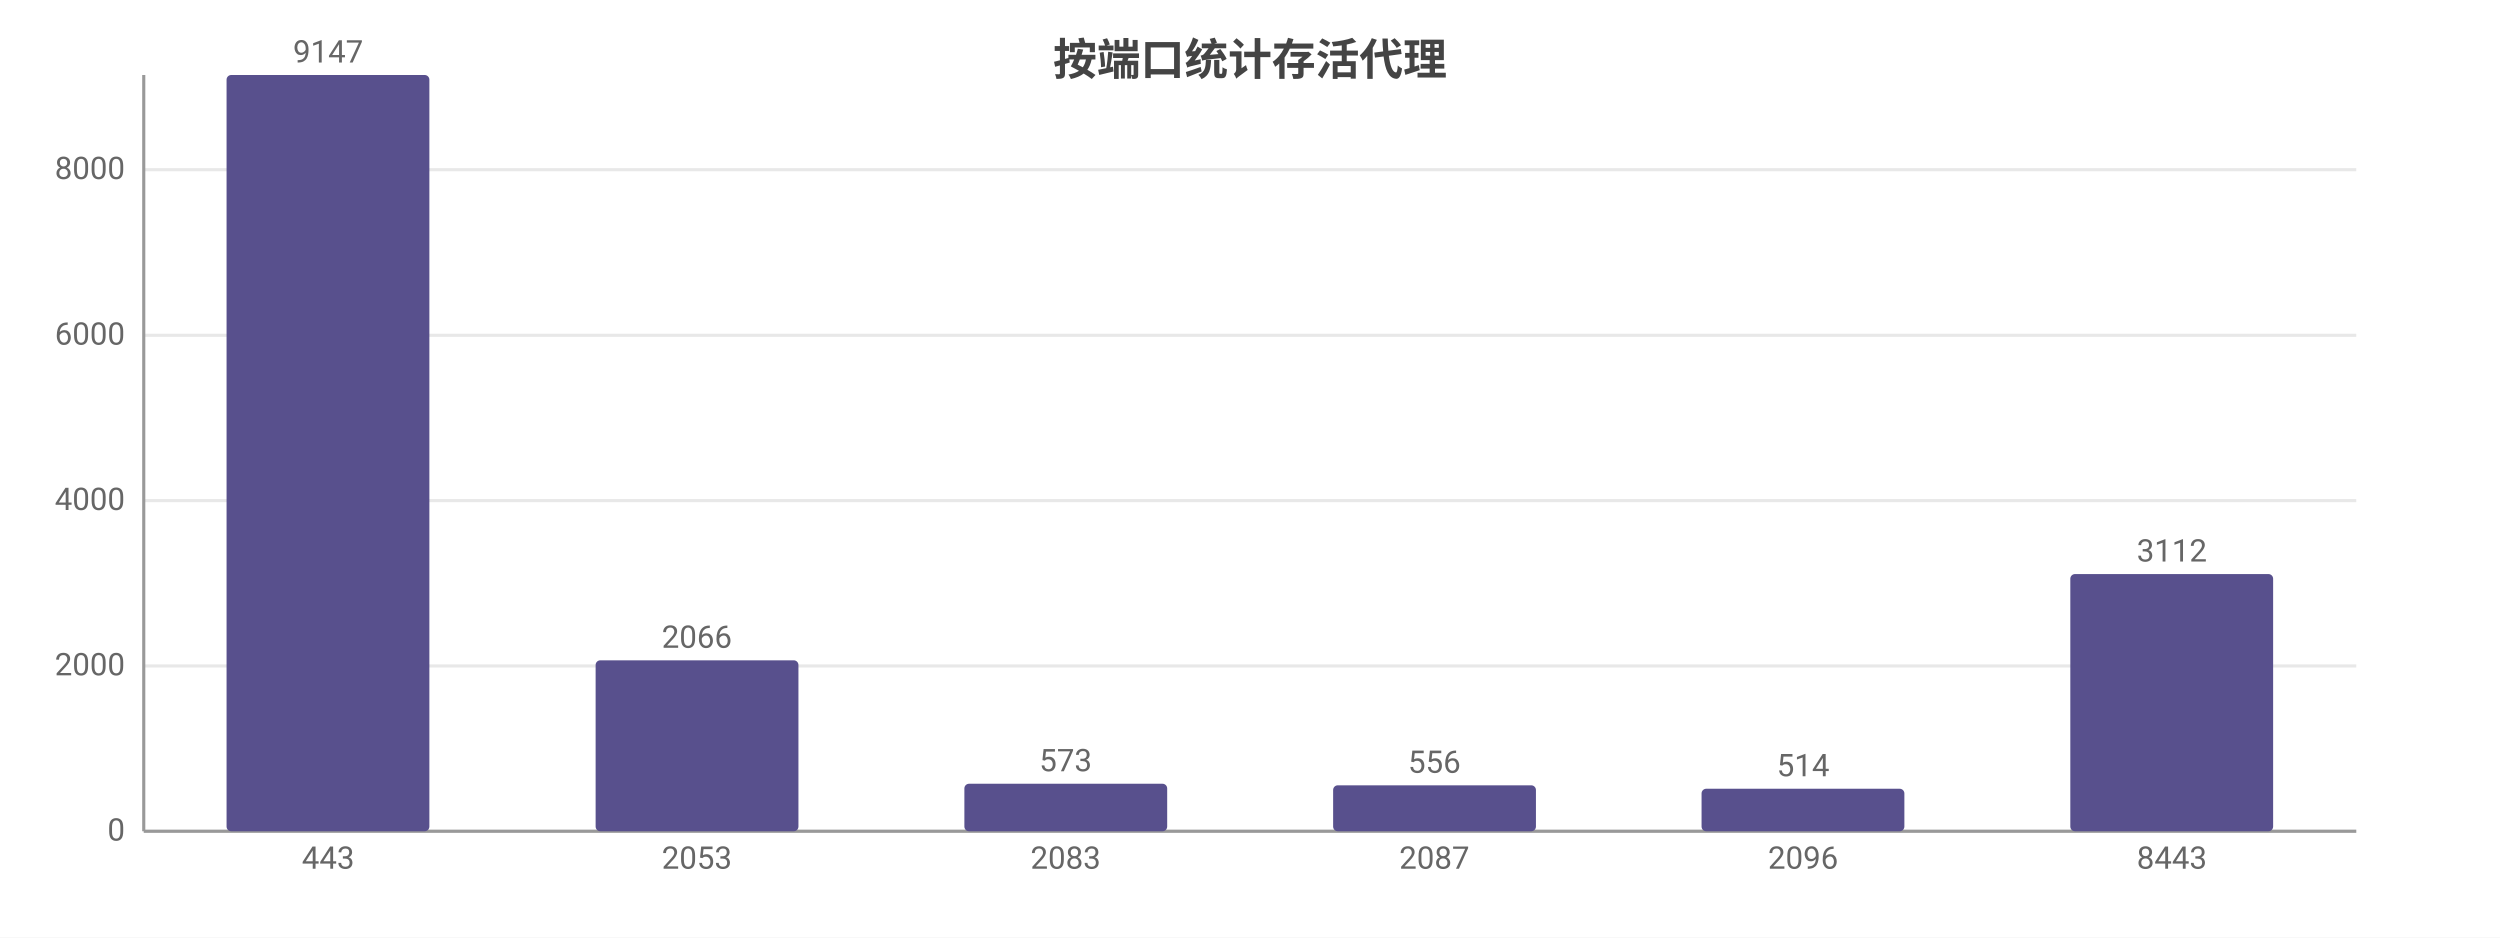
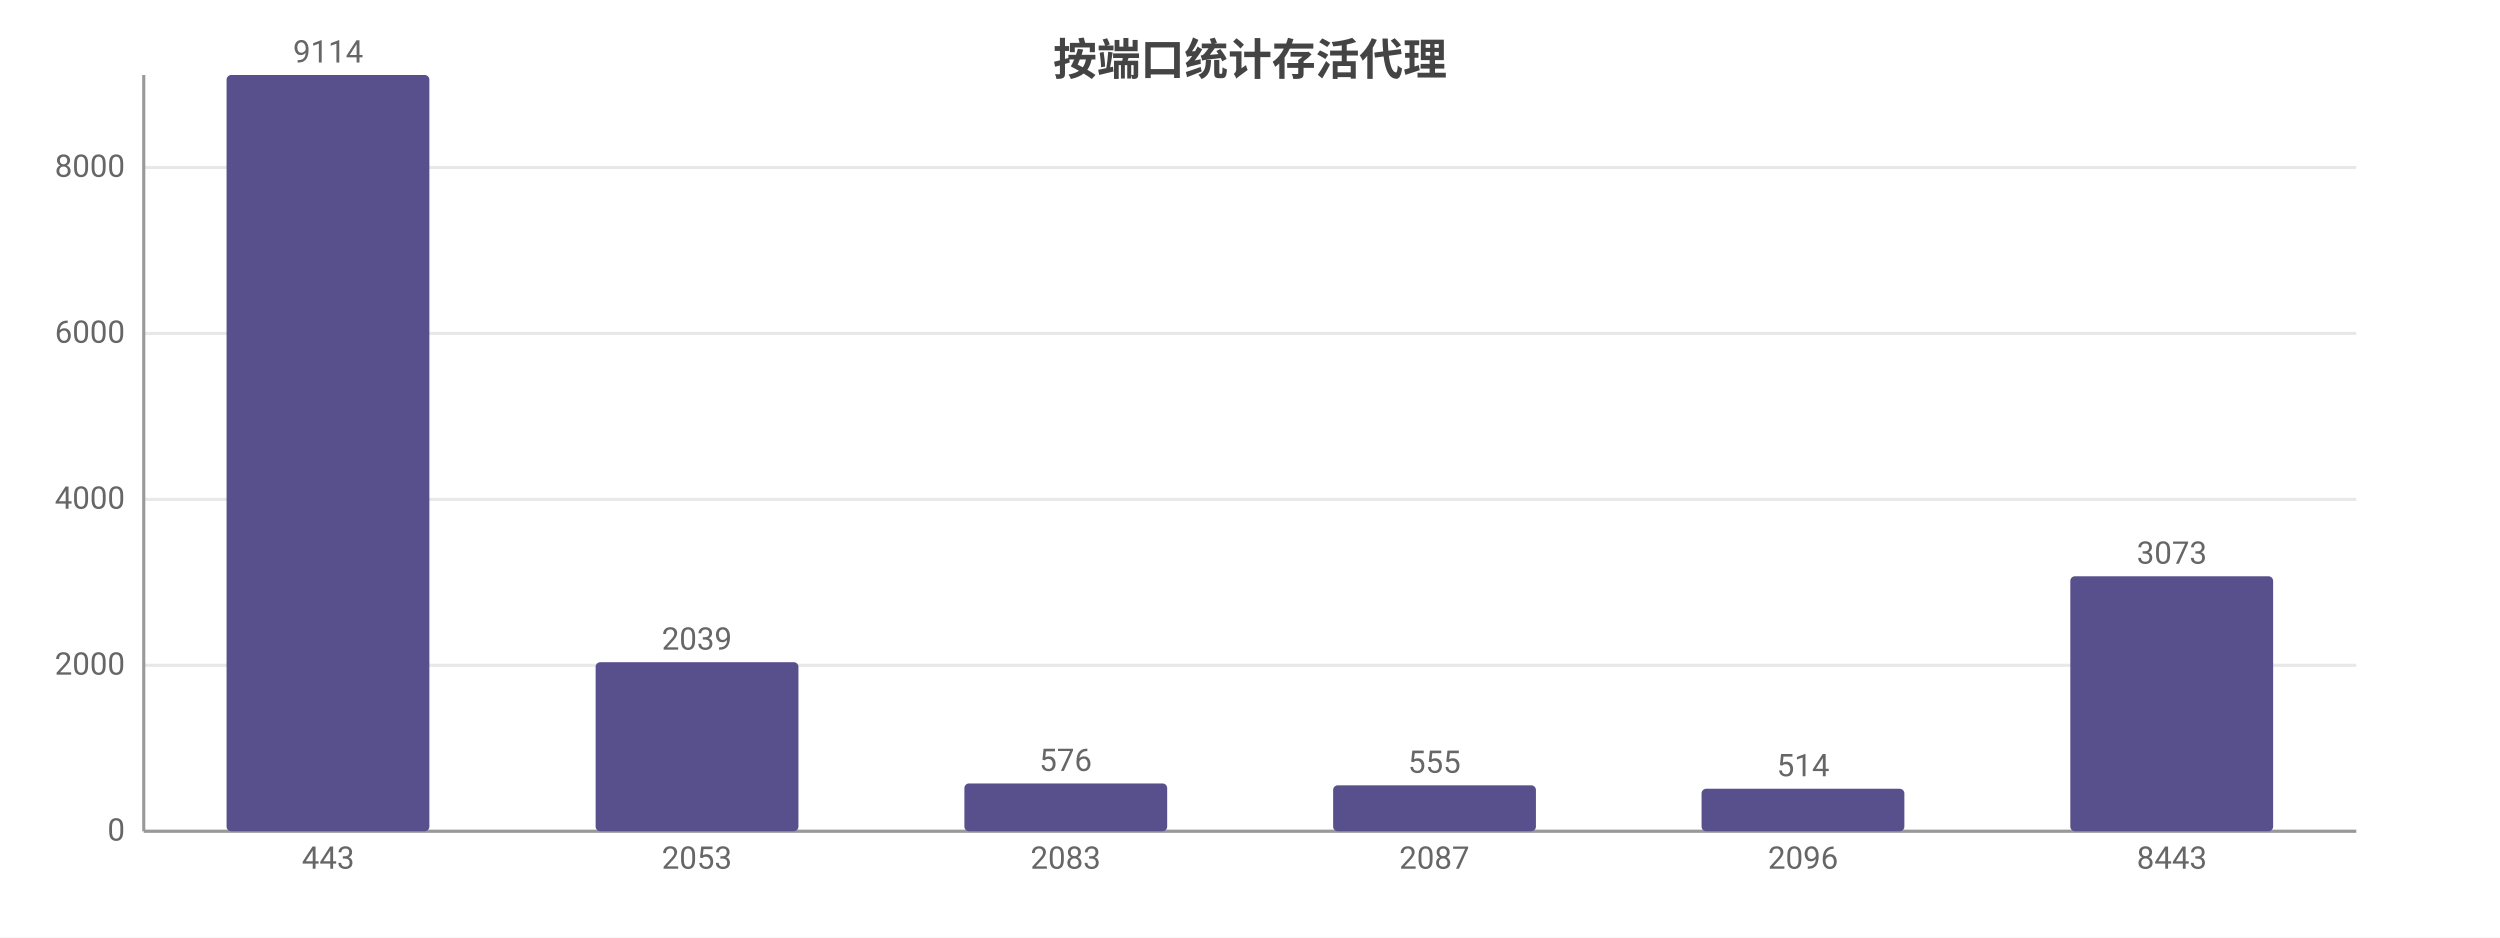
<svg xmlns="http://www.w3.org/2000/svg" width="800" height="300" viewBox="0 0 800 300">
  <rect width="800" height="300" fill="#ffffff" />
  <style>text{font-family:system-ui,-apple-system,'Segoe UI',Roboto,'PingFang SC','Microsoft YaHei','Noto Sans CJK SC',sans-serif}.g{stroke:#e8e8e8;stroke-width:1}.a{stroke:#999;stroke-width:1}.t{font-size:10px;fill:#666}.m{font-size:10px;text-anchor:middle;fill:#666}.e{font-size:10px;text-anchor:end;fill:#666}.l{font-size:11px;fill:#333}.tt{font-size:14px;font-weight:600;text-anchor:middle;fill:#444}.em{font-size:13px;text-anchor:middle;fill:#999}</style>
  <text class="tt" x="400.0" y="24">按端口统计存活代理</text>
  <line class="g" x1="46" y1="266" x2="754" y2="266" />
  <text class="e" x="40" y="269">0</text>
-   <line class="g" x1="46" y1="213.1" x2="754" y2="213.1" />
-   <text class="e" x="40" y="216.1">2000</text>
-   <line class="g" x1="46" y1="160.2" x2="754" y2="160.2" />
-   <text class="e" x="40" y="163.2">4000</text>
-   <line class="g" x1="46" y1="107.3" x2="754" y2="107.3" />
-   <text class="e" x="40" y="110.3">6000</text>
-   <line class="g" x1="46" y1="54.3" x2="754" y2="54.3" />
-   <text class="e" x="40" y="57.3">8000</text>
+   <line class="g" x1="46" y1="212.9" x2="754" y2="212.9" />
+   <text class="e" x="40" y="215.9">2000</text>
+   <line class="g" x1="46" y1="159.8" x2="754" y2="159.8" />
+   <text class="e" x="40" y="162.8">4000</text>
+   <line class="g" x1="46" y1="106.7" x2="754" y2="106.7" />
+   <text class="e" x="40" y="109.7">6000</text>
+   <line class="g" x1="46" y1="53.6" x2="754" y2="53.6" />
+   <text class="e" x="40" y="56.6">8000</text>
  <line class="a" x1="46" y1="24" x2="46" y2="266" />
  <line class="a" x1="46" y1="266" x2="754" y2="266" />
  <rect x="72.5" y="24" width="64.9" height="242" fill="#58508d" rx="1.5" />
-   <text class="m" x="105" y="20">9147</text>
+   <text class="m" x="105" y="20">9114</text>
  <text class="m" x="105" y="278">443</text>
-   <rect x="190.6" y="211.3" width="64.9" height="54.7" fill="#58508d" rx="1.5" />
-   <text class="m" x="223" y="207.3">2066</text>
+   <rect x="190.6" y="211.9" width="64.9" height="54.1" fill="#58508d" rx="1.5" />
+   <text class="m" x="223" y="207.9">2039</text>
  <text class="m" x="223" y="278">2053</text>
-   <rect x="308.6" y="250.8" width="64.9" height="15.2" fill="#58508d" rx="1.5" />
-   <text class="m" x="341" y="246.8">573</text>
+   <rect x="308.6" y="250.7" width="64.9" height="15.3" fill="#58508d" rx="1.5" />
+   <text class="m" x="341" y="246.7">576</text>
  <text class="m" x="341" y="278">2083</text>
  <rect x="426.6" y="251.3" width="64.9" height="14.7" fill="#58508d" rx="1.5" />
-   <text class="m" x="459" y="247.3">556</text>
+   <text class="m" x="459" y="247.3">555</text>
  <text class="m" x="459" y="278">2087</text>
  <rect x="544.5" y="252.4" width="64.9" height="13.6" fill="#58508d" rx="1.5" />
  <text class="m" x="577" y="248.4">514</text>
  <text class="m" x="577" y="278">2096</text>
-   <rect x="662.5" y="183.7" width="64.9" height="82.3" fill="#58508d" rx="1.5" />
-   <text class="m" x="695" y="179.7">3112</text>
+   <rect x="662.5" y="184.4" width="64.9" height="81.6" fill="#58508d" rx="1.5" />
+   <text class="m" x="695" y="180.4">3073</text>
  <text class="m" x="695" y="278">8443</text>
</svg>
